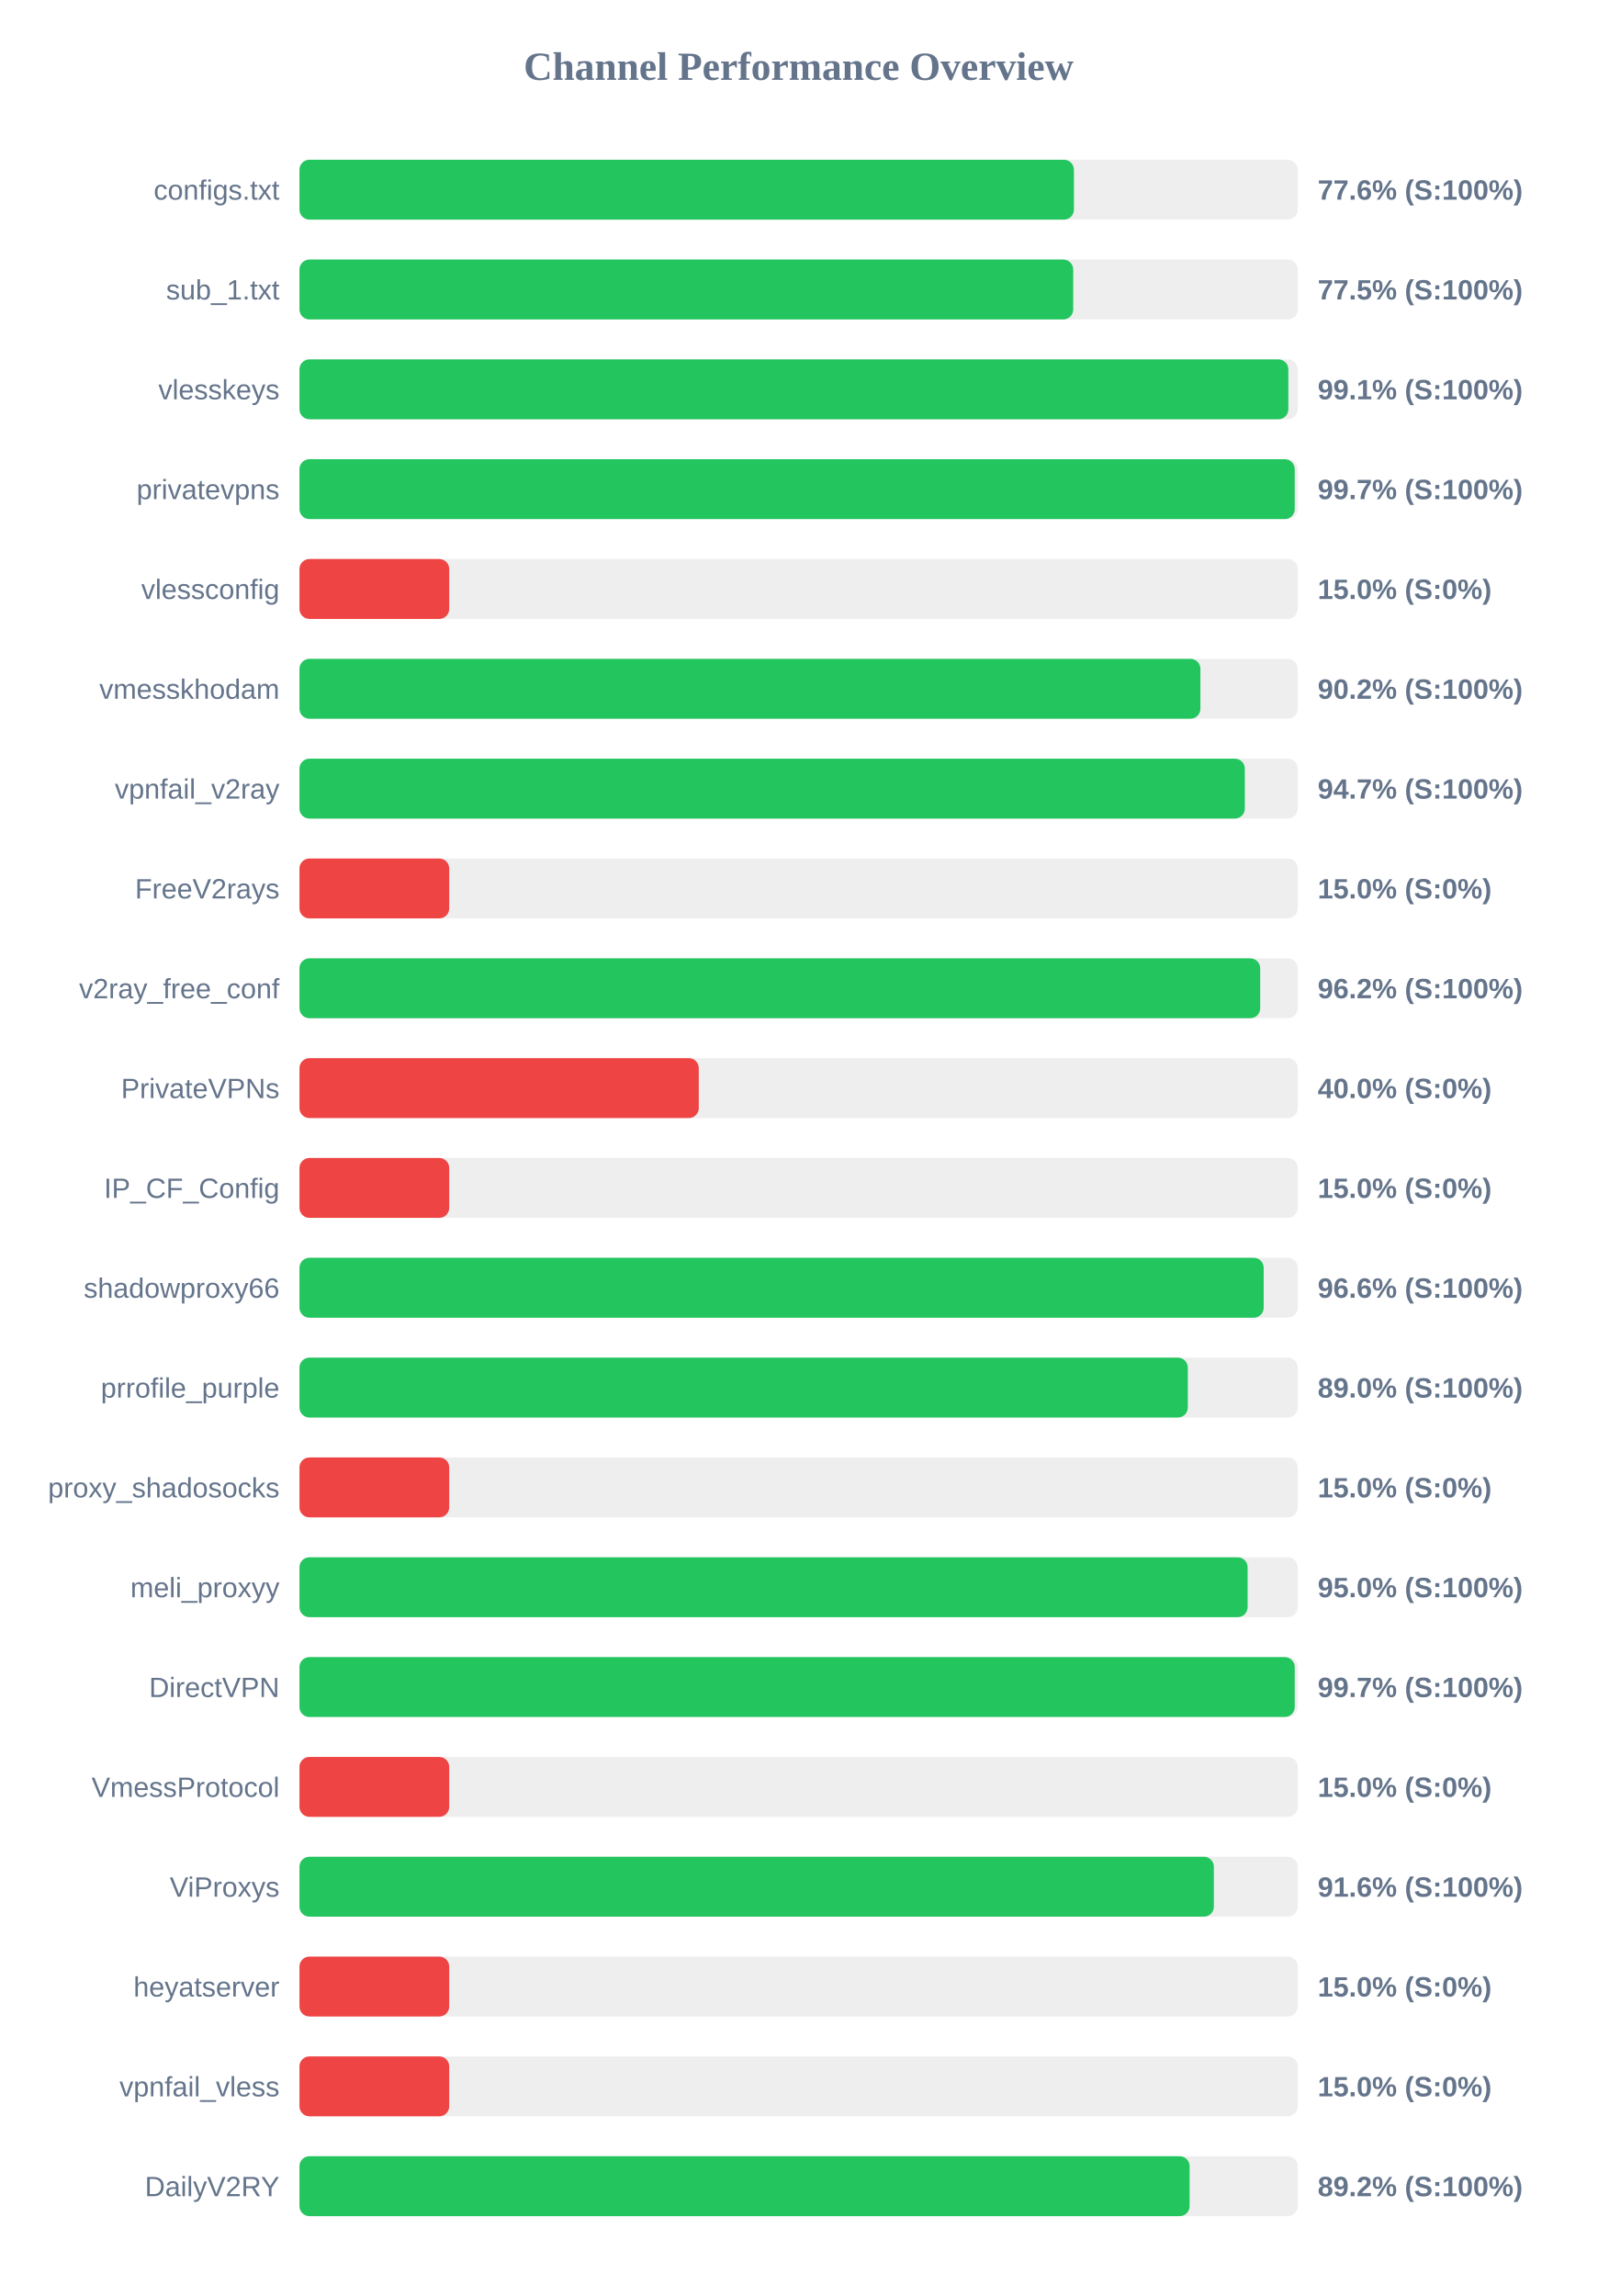
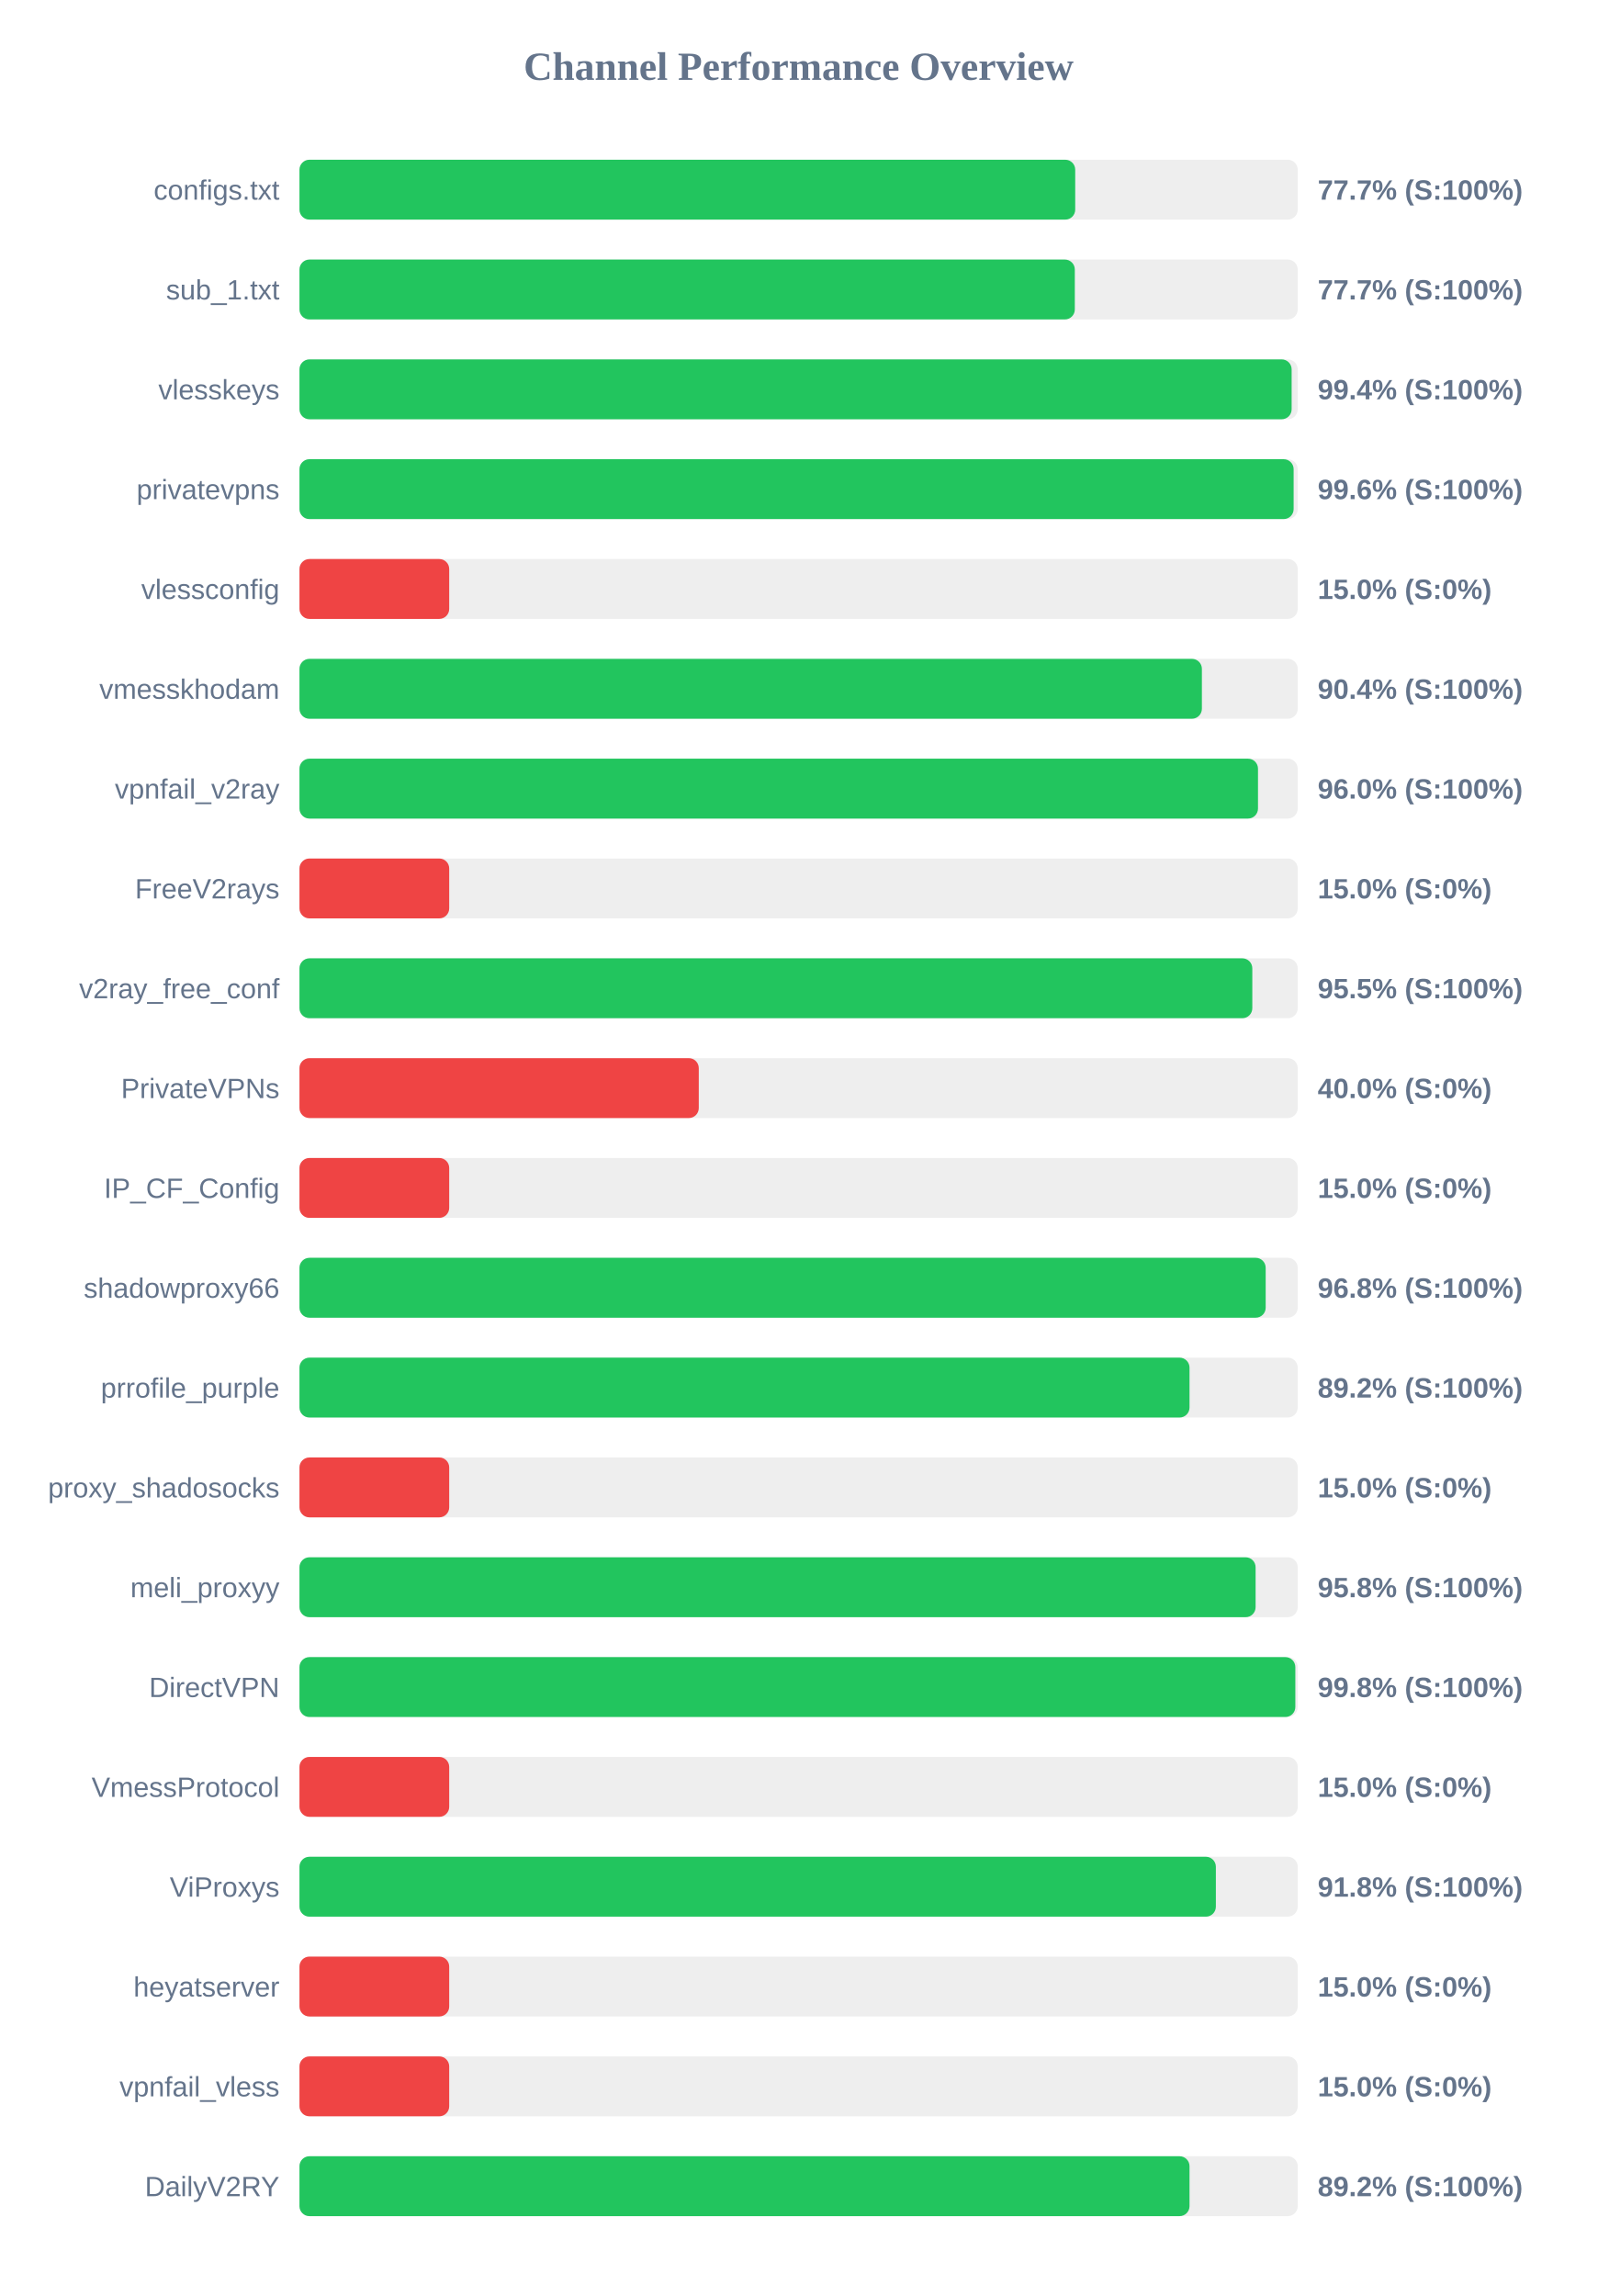
<svg xmlns="http://www.w3.org/2000/svg" width="800" height="1150" version="1.1">
  <style>
        .row { font: 14px Arial; fill: #64748b; }
        .score { font: bold 14px Arial; fill: #64748b; }
    </style>
  <text x="400" y="40" text-anchor="middle" font-size="20px" font-weight="bold" fill="#64748b">Channel Performance Overview</text>
  <rect x="150" y="80" width="500" height="30" fill="#eee" rx="5" />
-   <rect x="150" y="80" width="387.9" height="30" fill="#22c55e" rx="5" />
+   <rect x="150" y="80" width="388.55" height="30" fill="#22c55e" rx="5" />
  <text x="140" y="100" text-anchor="end" class="row">configs.txt</text>
-   <text x="660" y="100" text-anchor="start" class="score">77.6% (S:100%)</text>
+   <text x="660" y="100" text-anchor="start" class="score">77.7% (S:100%)</text>
  <rect x="150" y="130" width="500" height="30" fill="#eee" rx="5" />
-   <rect x="150" y="130" width="387.55" height="30" fill="#22c55e" rx="5" />
+   <rect x="150" y="130" width="388.35" height="30" fill="#22c55e" rx="5" />
  <text x="140" y="150" text-anchor="end" class="row">sub_1.txt</text>
-   <text x="660" y="150" text-anchor="start" class="score">77.5% (S:100%)</text>
+   <text x="660" y="150" text-anchor="start" class="score">77.7% (S:100%)</text>
  <rect x="150" y="180" width="500" height="30" fill="#eee" rx="5" />
-   <rect x="150" y="180" width="495.3" height="30" fill="#22c55e" rx="5" />
+   <rect x="150" y="180" width="496.95" height="30" fill="#22c55e" rx="5" />
  <text x="140" y="200" text-anchor="end" class="row">vlesskeys</text>
-   <text x="660" y="200" text-anchor="start" class="score">99.1% (S:100%)</text>
+   <text x="660" y="200" text-anchor="start" class="score">99.4% (S:100%)</text>
  <rect x="150" y="230" width="500" height="30" fill="#eee" rx="5" />
-   <rect x="150" y="230" width="498.5" height="30" fill="#22c55e" rx="5" />
+   <rect x="150" y="230" width="497.95" height="30" fill="#22c55e" rx="5" />
  <text x="140" y="250" text-anchor="end" class="row">privatevpns</text>
-   <text x="660" y="250" text-anchor="start" class="score">99.7% (S:100%)</text>
+   <text x="660" y="250" text-anchor="start" class="score">99.6% (S:100%)</text>
  <rect x="150" y="280" width="500" height="30" fill="#eee" rx="5" />
  <rect x="150" y="280" width="75.0" height="30" fill="#ef4444" rx="5" />
  <text x="140" y="300" text-anchor="end" class="row">vlessconfig</text>
  <text x="660" y="300" text-anchor="start" class="score">15.0% (S:0%)</text>
  <rect x="150" y="330" width="500" height="30" fill="#eee" rx="5" />
-   <rect x="150" y="330" width="451.25" height="30" fill="#22c55e" rx="5" />
+   <rect x="150" y="330" width="452.0" height="30" fill="#22c55e" rx="5" />
  <text x="140" y="350" text-anchor="end" class="row">vmesskhodam</text>
-   <text x="660" y="350" text-anchor="start" class="score">90.2% (S:100%)</text>
+   <text x="660" y="350" text-anchor="start" class="score">90.4% (S:100%)</text>
  <rect x="150" y="380" width="500" height="30" fill="#eee" rx="5" />
-   <rect x="150" y="380" width="473.5" height="30" fill="#22c55e" rx="5" />
+   <rect x="150" y="380" width="480.1" height="30" fill="#22c55e" rx="5" />
  <text x="140" y="400" text-anchor="end" class="row">vpnfail_v2ray</text>
-   <text x="660" y="400" text-anchor="start" class="score">94.7% (S:100%)</text>
+   <text x="660" y="400" text-anchor="start" class="score">96.0% (S:100%)</text>
  <rect x="150" y="430" width="500" height="30" fill="#eee" rx="5" />
  <rect x="150" y="430" width="75.0" height="30" fill="#ef4444" rx="5" />
  <text x="140" y="450" text-anchor="end" class="row">FreeV2rays</text>
  <text x="660" y="450" text-anchor="start" class="score">15.0% (S:0%)</text>
  <rect x="150" y="480" width="500" height="30" fill="#eee" rx="5" />
-   <rect x="150" y="480" width="481.2" height="30" fill="#22c55e" rx="5" />
+   <rect x="150" y="480" width="477.25" height="30" fill="#22c55e" rx="5" />
  <text x="140" y="500" text-anchor="end" class="row">v2ray_free_conf</text>
-   <text x="660" y="500" text-anchor="start" class="score">96.2% (S:100%)</text>
+   <text x="660" y="500" text-anchor="start" class="score">95.5% (S:100%)</text>
  <rect x="150" y="530" width="500" height="30" fill="#eee" rx="5" />
  <rect x="150" y="530" width="200.0" height="30" fill="#ef4444" rx="5" />
  <text x="140" y="550" text-anchor="end" class="row">PrivateVPNs</text>
  <text x="660" y="550" text-anchor="start" class="score">40.0% (S:0%)</text>
  <rect x="150" y="580" width="500" height="30" fill="#eee" rx="5" />
  <rect x="150" y="580" width="75.0" height="30" fill="#ef4444" rx="5" />
  <text x="140" y="600" text-anchor="end" class="row">IP_CF_Config</text>
  <text x="660" y="600" text-anchor="start" class="score">15.0% (S:0%)</text>
  <rect x="150" y="630" width="500" height="30" fill="#eee" rx="5" />
-   <rect x="150" y="630" width="482.95" height="30" fill="#22c55e" rx="5" />
+   <rect x="150" y="630" width="483.95" height="30" fill="#22c55e" rx="5" />
  <text x="140" y="650" text-anchor="end" class="row">shadowproxy66</text>
-   <text x="660" y="650" text-anchor="start" class="score">96.6% (S:100%)</text>
+   <text x="660" y="650" text-anchor="start" class="score">96.8% (S:100%)</text>
  <rect x="150" y="680" width="500" height="30" fill="#eee" rx="5" />
-   <rect x="150" y="680" width="444.95" height="30" fill="#22c55e" rx="5" />
+   <rect x="150" y="680" width="445.8" height="30" fill="#22c55e" rx="5" />
  <text x="140" y="700" text-anchor="end" class="row">prrofile_purple</text>
-   <text x="660" y="700" text-anchor="start" class="score">89.0% (S:100%)</text>
+   <text x="660" y="700" text-anchor="start" class="score">89.2% (S:100%)</text>
  <rect x="150" y="730" width="500" height="30" fill="#eee" rx="5" />
  <rect x="150" y="730" width="75.0" height="30" fill="#ef4444" rx="5" />
  <text x="140" y="750" text-anchor="end" class="row">proxy_shadosocks</text>
  <text x="660" y="750" text-anchor="start" class="score">15.0% (S:0%)</text>
  <rect x="150" y="780" width="500" height="30" fill="#eee" rx="5" />
-   <rect x="150" y="780" width="474.9" height="30" fill="#22c55e" rx="5" />
+   <rect x="150" y="780" width="478.9" height="30" fill="#22c55e" rx="5" />
  <text x="140" y="800" text-anchor="end" class="row">meli_proxyy</text>
-   <text x="660" y="800" text-anchor="start" class="score">95.0% (S:100%)</text>
+   <text x="660" y="800" text-anchor="start" class="score">95.8% (S:100%)</text>
  <rect x="150" y="830" width="500" height="30" fill="#eee" rx="5" />
-   <rect x="150" y="830" width="498.5" height="30" fill="#22c55e" rx="5" />
+   <rect x="150" y="830" width="498.8" height="30" fill="#22c55e" rx="5" />
  <text x="140" y="850" text-anchor="end" class="row">DirectVPN</text>
-   <text x="660" y="850" text-anchor="start" class="score">99.7% (S:100%)</text>
+   <text x="660" y="850" text-anchor="start" class="score">99.8% (S:100%)</text>
  <rect x="150" y="880" width="500" height="30" fill="#eee" rx="5" />
  <rect x="150" y="880" width="75.0" height="30" fill="#ef4444" rx="5" />
  <text x="140" y="900" text-anchor="end" class="row">VmessProtocol</text>
  <text x="660" y="900" text-anchor="start" class="score">15.0% (S:0%)</text>
  <rect x="150" y="930" width="500" height="30" fill="#eee" rx="5" />
-   <rect x="150" y="930" width="458.0" height="30" fill="#22c55e" rx="5" />
+   <rect x="150" y="930" width="459.0" height="30" fill="#22c55e" rx="5" />
  <text x="140" y="950" text-anchor="end" class="row">ViProxys</text>
-   <text x="660" y="950" text-anchor="start" class="score">91.6% (S:100%)</text>
+   <text x="660" y="950" text-anchor="start" class="score">91.8% (S:100%)</text>
  <rect x="150" y="980" width="500" height="30" fill="#eee" rx="5" />
  <rect x="150" y="980" width="75.0" height="30" fill="#ef4444" rx="5" />
  <text x="140" y="1000" text-anchor="end" class="row">heyatserver</text>
  <text x="660" y="1000" text-anchor="start" class="score">15.0% (S:0%)</text>
  <rect x="150" y="1030" width="500" height="30" fill="#eee" rx="5" />
  <rect x="150" y="1030" width="75.0" height="30" fill="#ef4444" rx="5" />
  <text x="140" y="1050" text-anchor="end" class="row">vpnfail_vless</text>
  <text x="660" y="1050" text-anchor="start" class="score">15.0% (S:0%)</text>
  <rect x="150" y="1080" width="500" height="30" fill="#eee" rx="5" />
-   <rect x="150" y="1080" width="445.85" height="30" fill="#22c55e" rx="5" />
+   <rect x="150" y="1080" width="445.8" height="30" fill="#22c55e" rx="5" />
  <text x="140" y="1100" text-anchor="end" class="row">DailyV2RY</text>
  <text x="660" y="1100" text-anchor="start" class="score">89.2% (S:100%)</text>
</svg>
